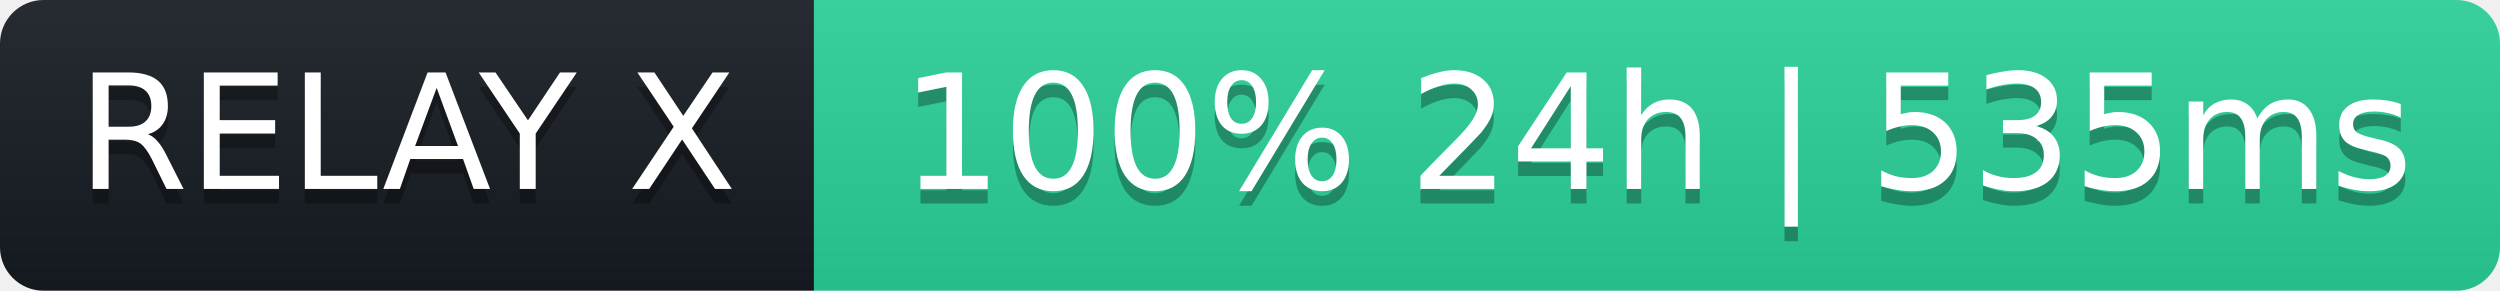
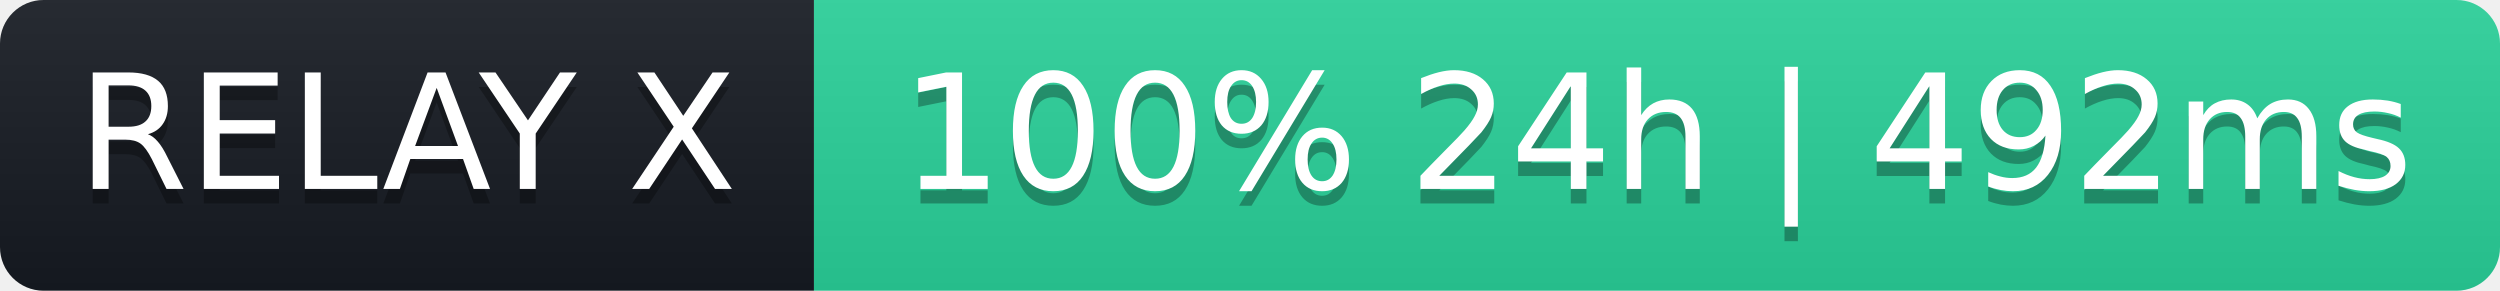
- <svg xmlns="http://www.w3.org/2000/svg" width="172" height="20" role="img" aria-label="RELAY X: 100% 24h | 535ms">
+ <svg xmlns="http://www.w3.org/2000/svg" width="172" height="20" role="img" aria-label="RELAY X: 100% 24h | 492ms">
  <linearGradient id="s" x2="0" y2="100%">
    <stop offset="0" stop-color="#bbb" stop-opacity=".1" />
    <stop offset="1" stop-opacity=".1" />
  </linearGradient>
  <clipPath id="r">
    <rect width="172" height="20" rx="3" fill="#fff" />
  </clipPath>
  <g clip-path="url(#r)">
    <rect width="56" height="20" fill="#161b22" />
    <rect x="56" width="116" height="20" fill="#2ad39b" />
    <rect width="172" height="20" fill="url(#s)" />
  </g>
  <g fill="#fff" text-anchor="middle" font-family="Verdana,Geneva,DejaVu Sans,sans-serif" font-size="11">
    <text x="28" y="14" fill="#000" fill-opacity=".3">RELAY X</text>
    <text x="28" y="13">RELAY X</text>
-     <text x="114" y="14" fill="#000" fill-opacity=".3">100% 24h | 535ms</text>
-     <text x="114" y="13">100% 24h | 535ms</text>
+     <text x="114" y="14" fill="#000" fill-opacity=".3">100% 24h | 492ms</text>
+     <text x="114" y="13">100% 24h | 492ms</text>
  </g>
</svg>
